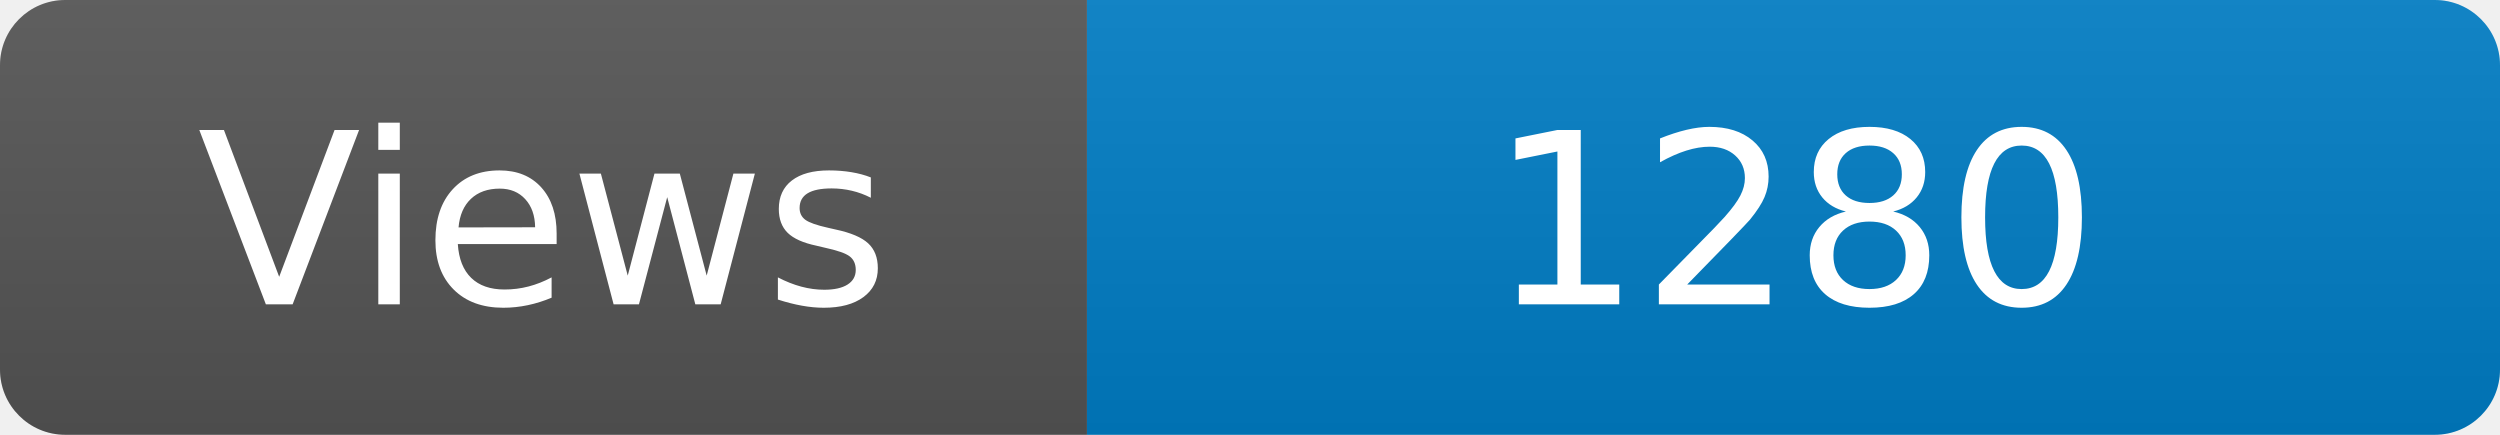
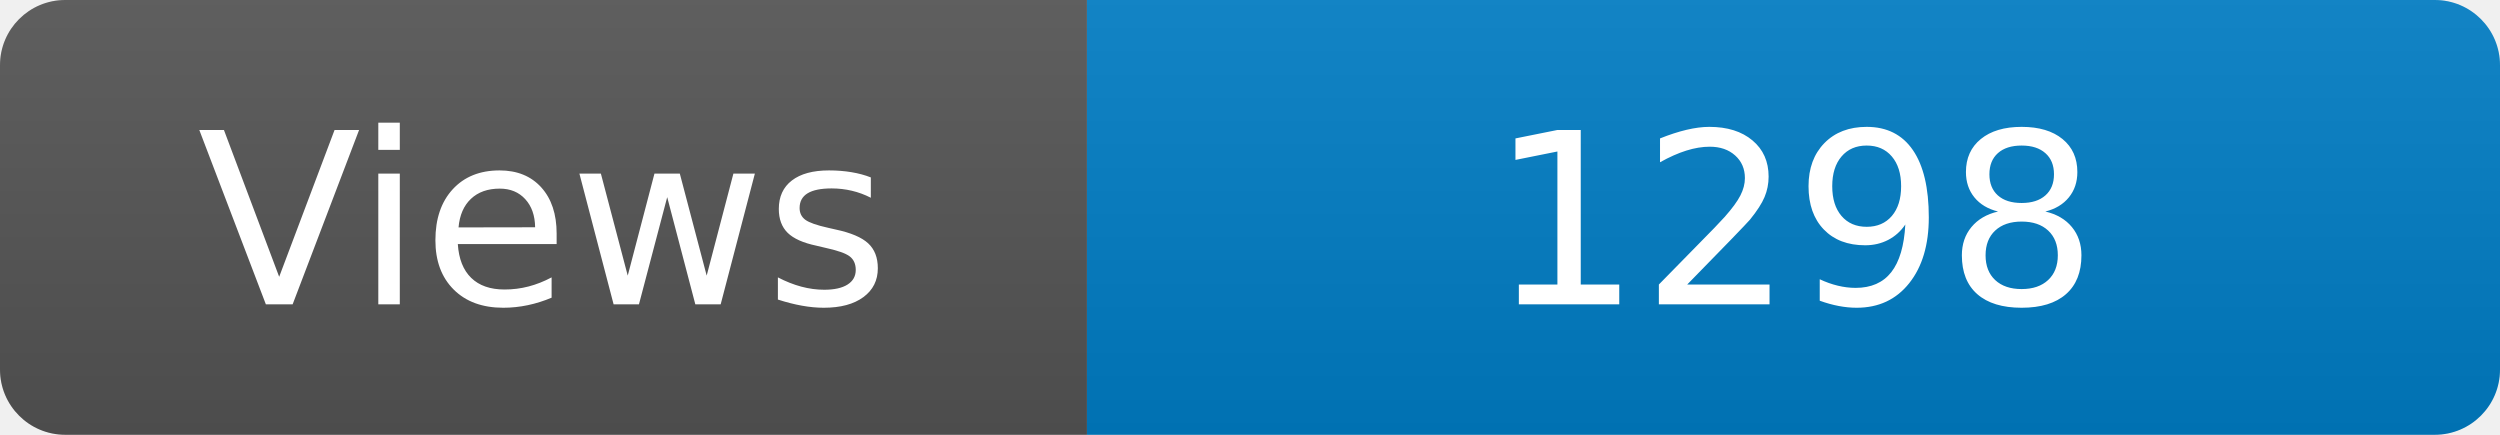
<svg xmlns="http://www.w3.org/2000/svg" width="115" height="20" role="img" aria-label="Maintained?: yes">
  <linearGradient id="s" x2="0" y2="100%">
    <stop offset="0" stop-color="#bbb" stop-opacity=".1" />
    <stop offset="1" stop-opacity=".1" />
  </linearGradient>
  <clipPath id="r">
    <rect width="115" height="20" rx="3" fill="#fff" />
  </clipPath>
  <g clip-path="url(#r)">
    <rect width="50" height="20" fill="#555" />
    <rect x="50" width="160" height="20" fill="#007ec6" />
    <rect width="115" height="20" fill="url(#s)" />
  </g>
  <g fill="#fff" text-anchor="middle" font-family="Verdana,Geneva,DejaVu Sans,sans-serif" font-size="110">
    <text x="250" y="140" transform="scale(.1)" fill="#fff">Views</text>
-     <text x="825" y="140" transform="scale(.1)" fill="#fff">1280</text>
+     <text x="825" y="140" transform="scale(.1)" fill="#fff">1298</text>
  </g>
</svg>
